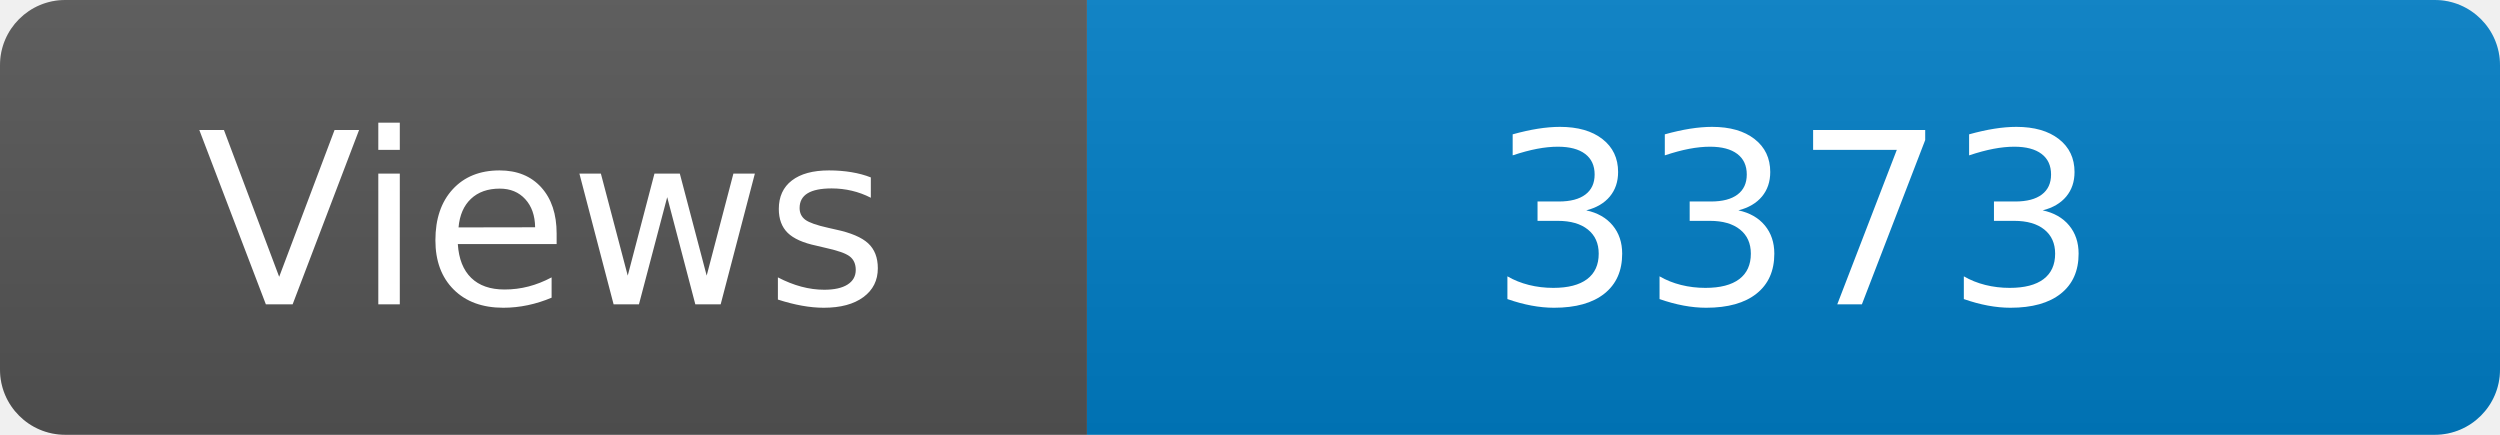
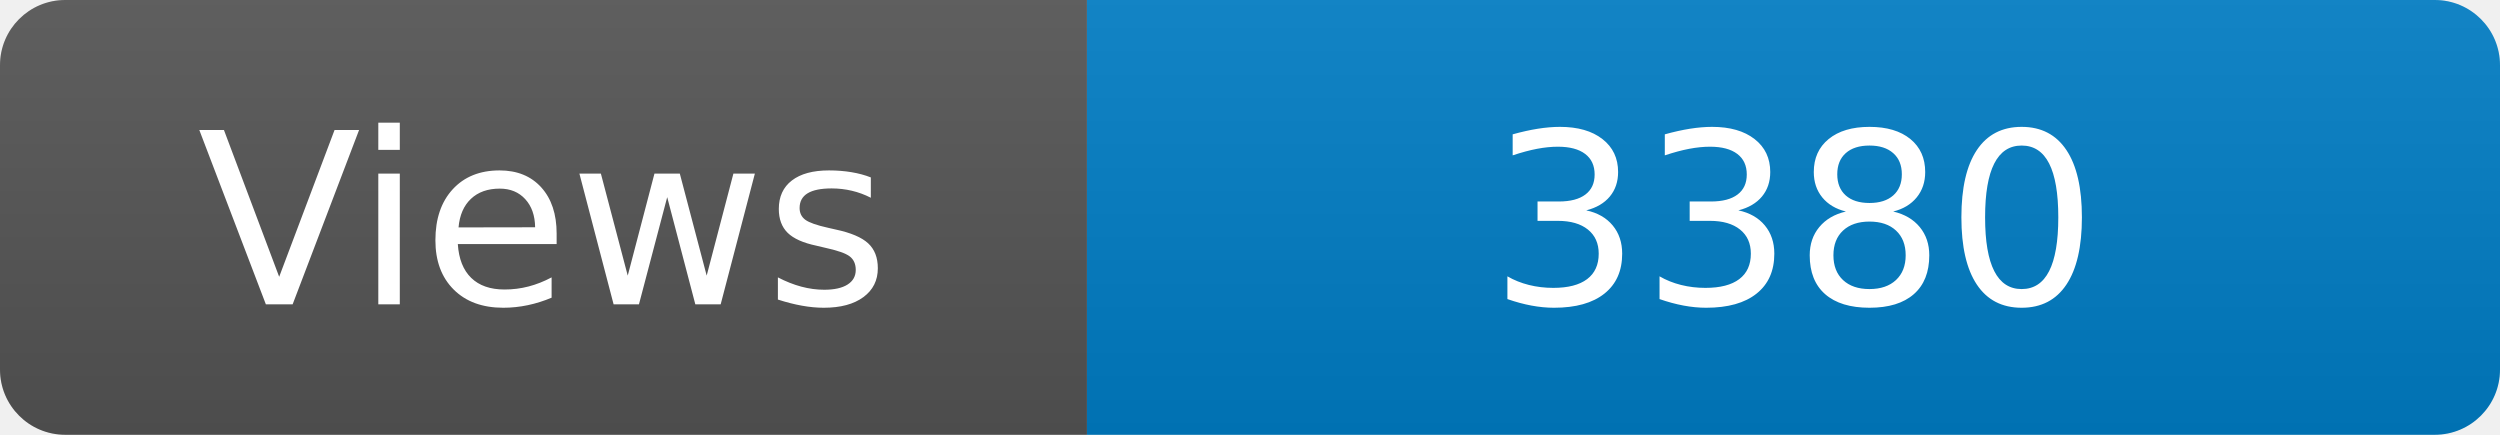
<svg xmlns="http://www.w3.org/2000/svg" width="115" height="20" role="img" aria-label="Maintained?: yes">
  <linearGradient id="s" x2="0" y2="100%">
    <stop offset="0" stop-color="#bbb" stop-opacity=".1" />
    <stop offset="1" stop-opacity=".1" />
  </linearGradient>
  <clipPath id="r">
    <rect width="115" height="20" rx="3" fill="#fff" />
  </clipPath>
  <g clip-path="url(#r)">
    <rect width="50" height="20" fill="#555" />
    <rect x="50" width="160" height="20" fill="#007ec6" />
    <rect width="115" height="20" fill="url(#s)" />
  </g>
  <g fill="#fff" text-anchor="middle" font-family="Verdana,Geneva,DejaVu Sans,sans-serif" font-size="110">
    <text x="250" y="140" transform="scale(.1)" fill="#fff">Views</text>
-     <text x="825" y="140" transform="scale(.1)" fill="#fff">3373</text>
+     <text x="825" y="140" transform="scale(.1)" fill="#fff">3380</text>
  </g>
</svg>
